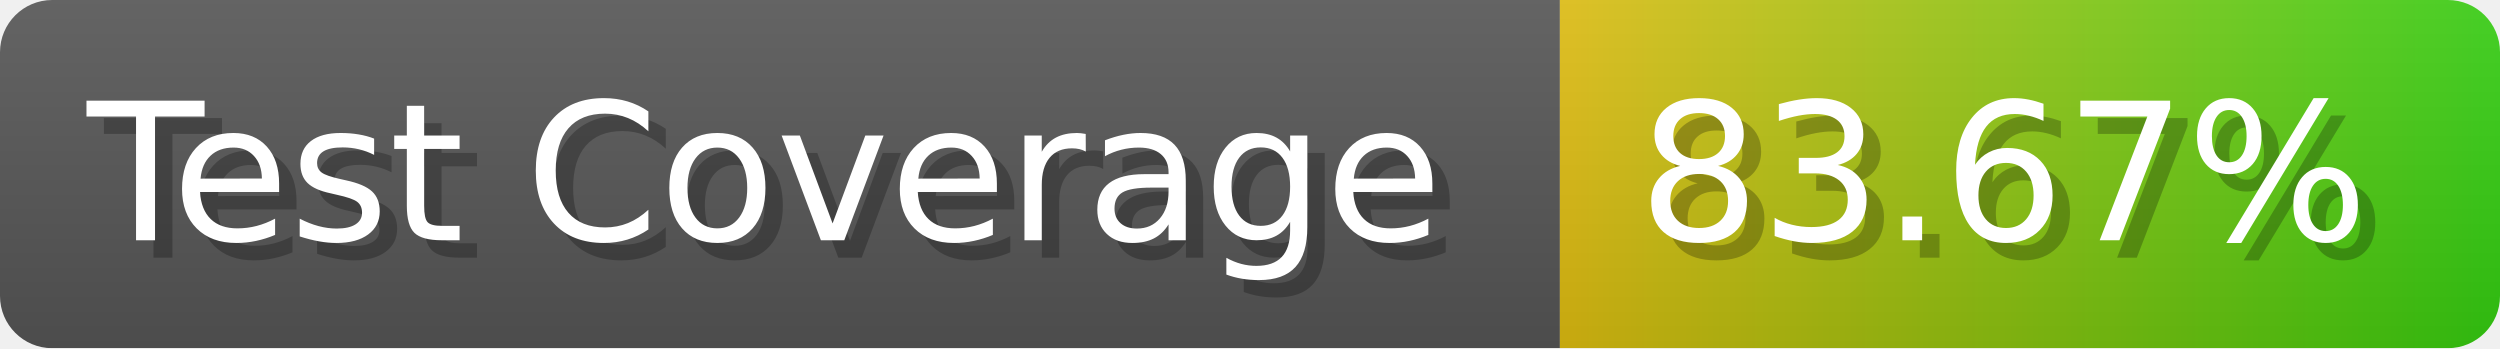
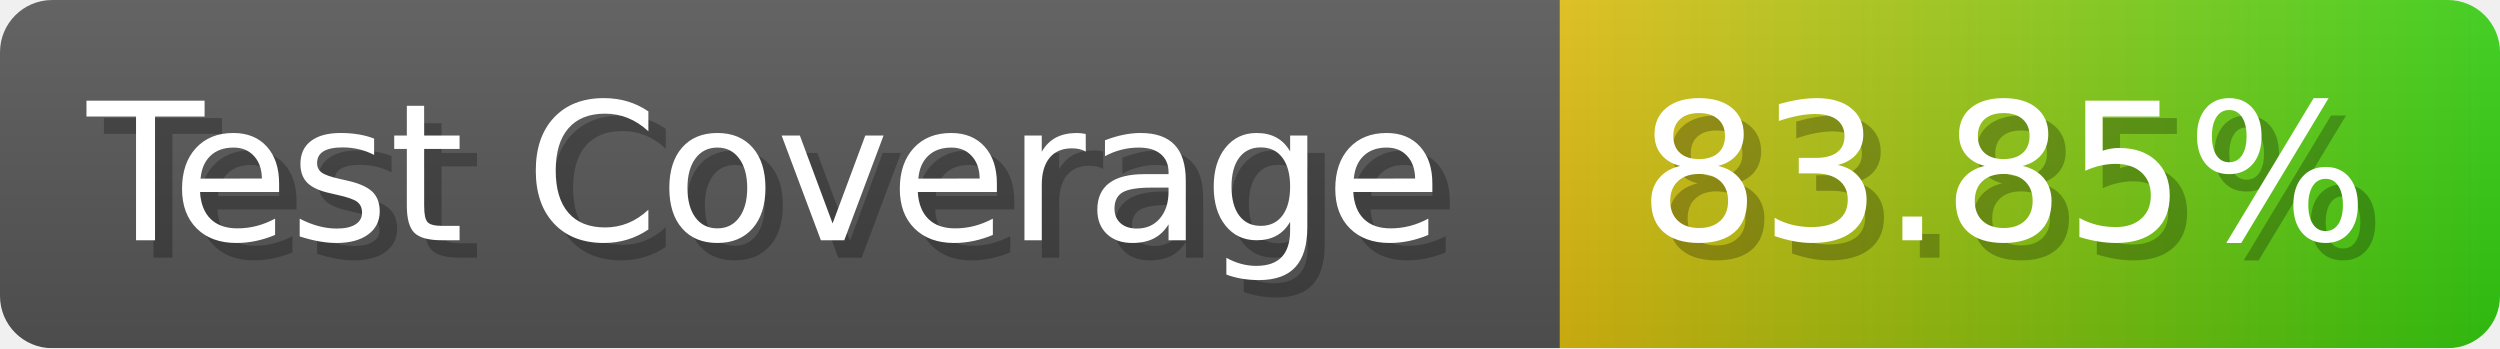
- <svg xmlns="http://www.w3.org/2000/svg" width="143.6" height="20" viewBox="0 0 1436 200" role="img" aria-label="Test Coverage: 83.67%">
+ <svg xmlns="http://www.w3.org/2000/svg" width="143.6" height="20" viewBox="0 0 1436 200" role="img" aria-label="Test Coverage: 83.85%">
  <linearGradient id="a" x2="0" y2="100%">
    <stop offset="0" stop-opacity=".1" stop-color="#EEE" />
    <stop offset="1" stop-opacity=".1" />
  </linearGradient>
  <mask id="m">
    <rect width="1436" height="200" rx="30" fill="#FFF" />
  </mask>
  <g mask="url(#m)">
    <rect width="896" height="200" fill="#555" />
    <rect width="540" height="200" fill="url(#x)" x="896" />
    <rect width="1436" height="200" fill="url(#a)" />
  </g>
  <g aria-hidden="true" fill="#fff" text-anchor="start" font-family="Verdana,DejaVu Sans,sans-serif" font-size="110">
    <text x="60" y="148" textLength="796" fill="#000" opacity="0.25">Test Coverage</text>
    <text x="50" y="138" textLength="796">Test Coverage</text>
-     <text x="951" y="148" textLength="440" fill="#000" opacity="0.25">83.67%</text>
-     <text x="941" y="138" textLength="440">83.67%</text>
+     <text x="951" y="148" textLength="440" fill="#000" opacity="0.25">83.85%</text>
+     <text x="941" y="138" textLength="440">83.85%</text>
  </g>
  <linearGradient id="x" x1="0%" y1="0%" x2="100%" y2="0%">
    <stop offset="0%" style="stop-color:#DB1" />
    <stop offset="100%" style="stop-color:#3C1" />
  </linearGradient>
</svg>
